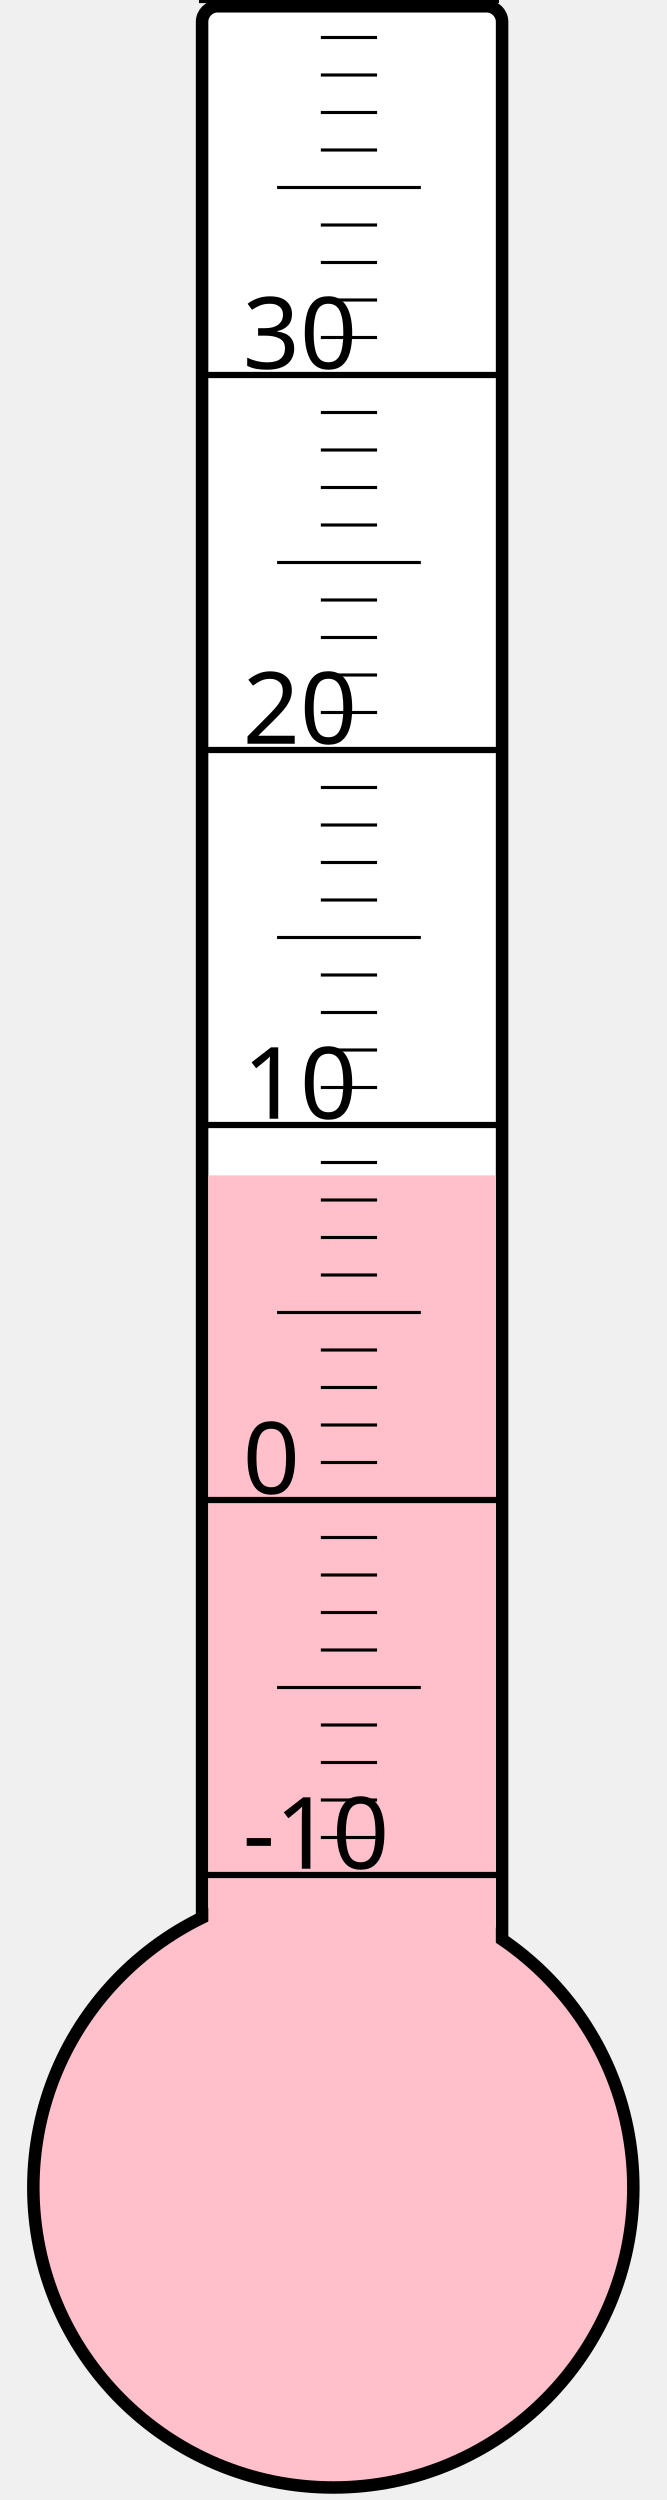
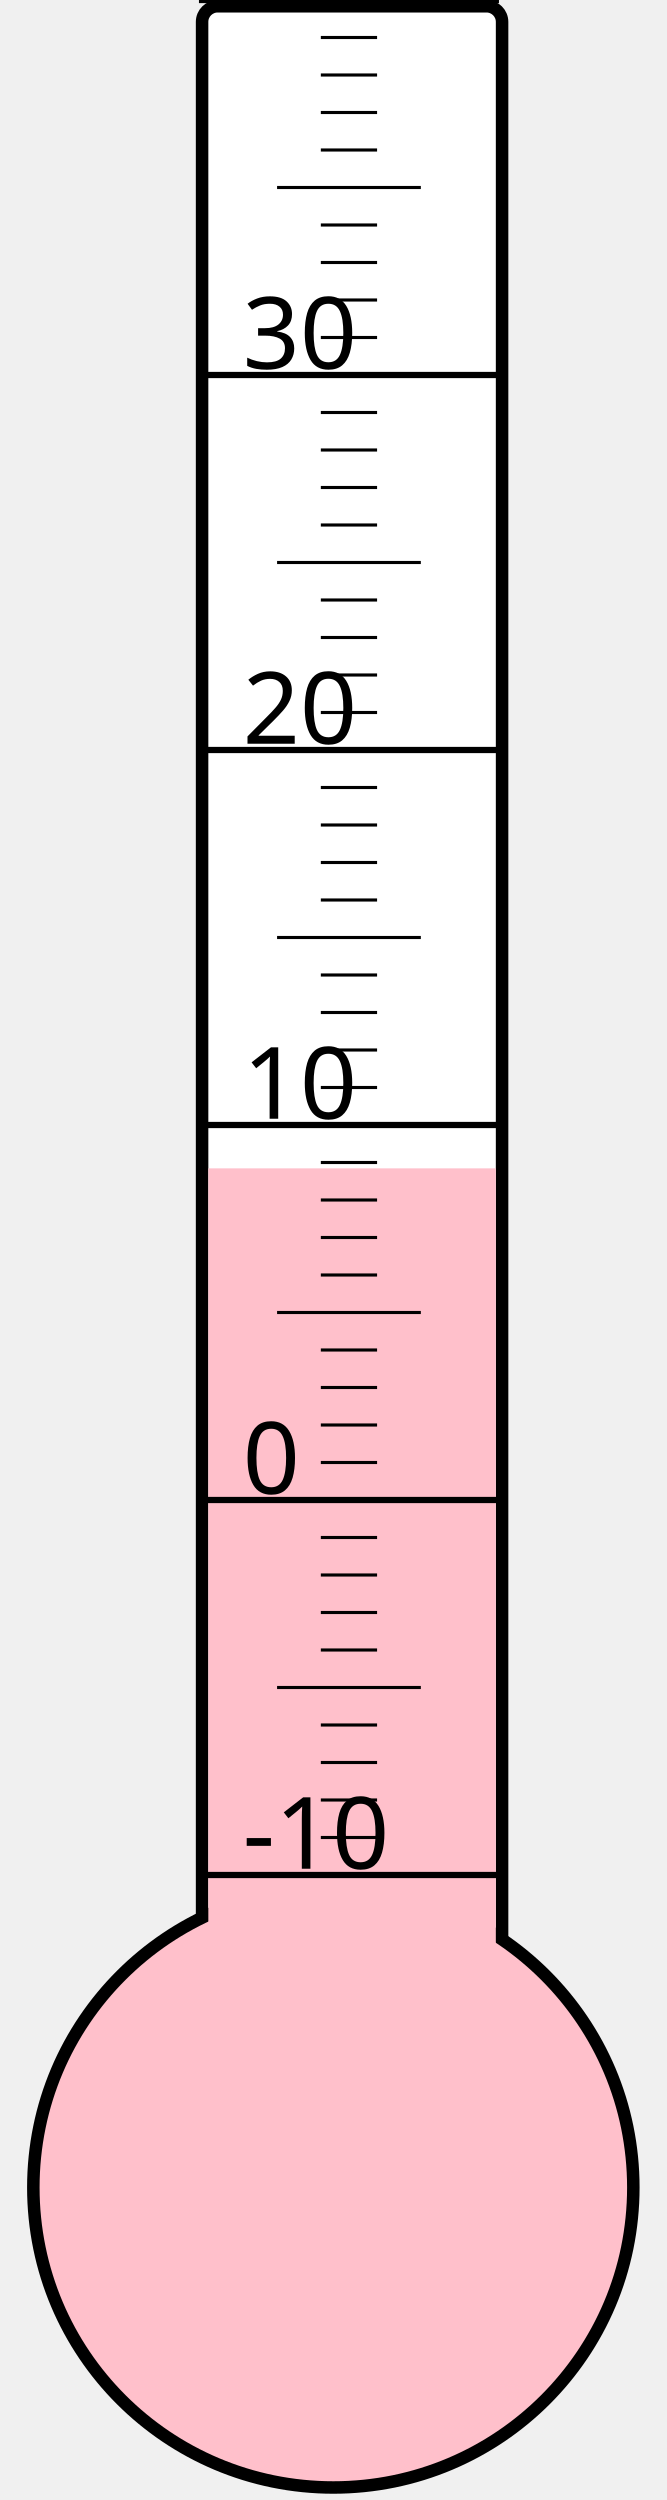
<svg xmlns="http://www.w3.org/2000/svg" width="40px" height="150px" viewBox="0 0 200 800">
  <rect width="200" height="800" x="0" y="0" style="fill: #ffffeb; fill-opacity: 0;" />
  <rect width="96" height="680" x="58" y="2" rx="5" ry="5" style="fill: white; fill-opacity: 1; stroke: black; stroke-width: 4;" />
  <circle cx="100" cy="700" r="96" style="fill: pink; stroke: black; stroke-width: 4;" />
-   <rect width="92" height="323.875" x="60" y="376.125" style="fill: pink; fill-opacity: 1; stroke-width: 0;" />
+   <rect width="92" height="326.125" x="60" y="373.875" style="fill: pink; fill-opacity: 1; stroke-width: 0;" />
  <text x="71" y="598" style="font-family: sans-serif; font-size: 24pt;">-10</text>
  <text x="71" y="478" style="font-family: sans-serif; font-size: 24pt;">0</text>
  <text x="71" y="358" style="font-family: sans-serif; font-size: 24pt;">10</text>
  <text x="71" y="238" style="font-family: sans-serif; font-size: 24pt;">20</text>
  <text x="71" y="118" style="font-family: sans-serif; font-size: 24pt;">30</text>
  <g style="stroke: black;">
    <line x1="57" y1="600" x2="153" y2="600" style="stroke-width: 2;" />
    <line x1="96" y1="588" x2="114" y2="588" style="stroke-width: 1;" />
    <line x1="96" y1="576" x2="114" y2="576" style="stroke-width: 1;" />
    <line x1="96" y1="564" x2="114" y2="564" style="stroke-width: 1;" />
    <line x1="96" y1="552" x2="114" y2="552" style="stroke-width: 1;" />
    <line x1="82" y1="540" x2="128" y2="540" style="stroke-width: 1;" />
    <line x1="96" y1="528" x2="114" y2="528" style="stroke-width: 1;" />
    <line x1="96" y1="516" x2="114" y2="516" style="stroke-width: 1;" />
    <line x1="96" y1="504" x2="114" y2="504" style="stroke-width: 1;" />
    <line x1="96" y1="492" x2="114" y2="492" style="stroke-width: 1;" />
    <line x1="57" y1="480" x2="153" y2="480" style="stroke-width: 2;" />
    <line x1="96" y1="468" x2="114" y2="468" style="stroke-width: 1;" />
    <line x1="96" y1="456" x2="114" y2="456" style="stroke-width: 1;" />
    <line x1="96" y1="444" x2="114" y2="444" style="stroke-width: 1;" />
    <line x1="96" y1="432" x2="114" y2="432" style="stroke-width: 1;" />
    <line x1="82" y1="420" x2="128" y2="420" style="stroke-width: 1;" />
    <line x1="96" y1="408" x2="114" y2="408" style="stroke-width: 1;" />
    <line x1="96" y1="396" x2="114" y2="396" style="stroke-width: 1;" />
    <line x1="96" y1="384" x2="114" y2="384" style="stroke-width: 1;" />
    <line x1="96" y1="372" x2="114" y2="372" style="stroke-width: 1;" />
    <line x1="57" y1="360" x2="153" y2="360" style="stroke-width: 2;" />
    <line x1="96" y1="348" x2="114" y2="348" style="stroke-width: 1;" />
    <line x1="96" y1="336" x2="114" y2="336" style="stroke-width: 1;" />
    <line x1="96" y1="324" x2="114" y2="324" style="stroke-width: 1;" />
    <line x1="96" y1="312" x2="114" y2="312" style="stroke-width: 1;" />
    <line x1="82" y1="300" x2="128" y2="300" style="stroke-width: 1;" />
    <line x1="96" y1="288" x2="114" y2="288" style="stroke-width: 1;" />
    <line x1="96" y1="276" x2="114" y2="276" style="stroke-width: 1;" />
    <line x1="96" y1="264" x2="114" y2="264" style="stroke-width: 1;" />
    <line x1="96" y1="252" x2="114" y2="252" style="stroke-width: 1;" />
    <line x1="57" y1="240" x2="153" y2="240" style="stroke-width: 2;" />
    <line x1="96" y1="228" x2="114" y2="228" style="stroke-width: 1;" />
    <line x1="96" y1="216" x2="114" y2="216" style="stroke-width: 1;" />
    <line x1="96" y1="204" x2="114" y2="204" style="stroke-width: 1;" />
    <line x1="96" y1="192" x2="114" y2="192" style="stroke-width: 1;" />
    <line x1="82" y1="180" x2="128" y2="180" style="stroke-width: 1;" />
    <line x1="96" y1="168" x2="114" y2="168" style="stroke-width: 1;" />
    <line x1="96" y1="156" x2="114" y2="156" style="stroke-width: 1;" />
    <line x1="96" y1="144" x2="114" y2="144" style="stroke-width: 1;" />
    <line x1="96" y1="132" x2="114" y2="132" style="stroke-width: 1;" />
    <line x1="57" y1="120" x2="153" y2="120" style="stroke-width: 2;" />
    <line x1="96" y1="108" x2="114" y2="108" style="stroke-width: 1;" />
    <line x1="96" y1="96" x2="114" y2="96" style="stroke-width: 1;" />
    <line x1="96" y1="84" x2="114" y2="84" style="stroke-width: 1;" />
    <line x1="96" y1="72" x2="114" y2="72" style="stroke-width: 1;" />
    <line x1="82" y1="60" x2="128" y2="60" style="stroke-width: 1;" />
    <line x1="96" y1="48" x2="114" y2="48" style="stroke-width: 1;" />
    <line x1="96" y1="36" x2="114" y2="36" style="stroke-width: 1;" />
    <line x1="96" y1="24" x2="114" y2="24" style="stroke-width: 1;" />
    <line x1="96" y1="12" x2="114" y2="12" style="stroke-width: 1;" />
    <line x1="57" y1="0" x2="153" y2="0" style="stroke-width: 2;" />
  </g>
</svg>
